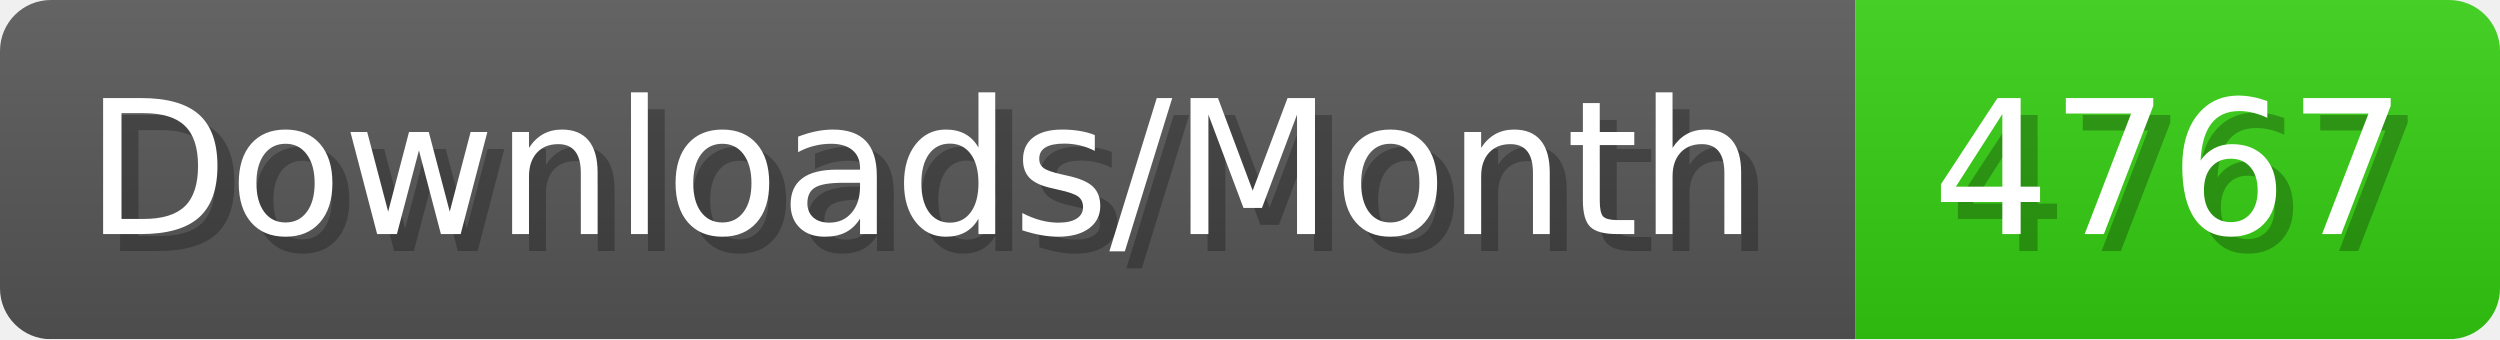
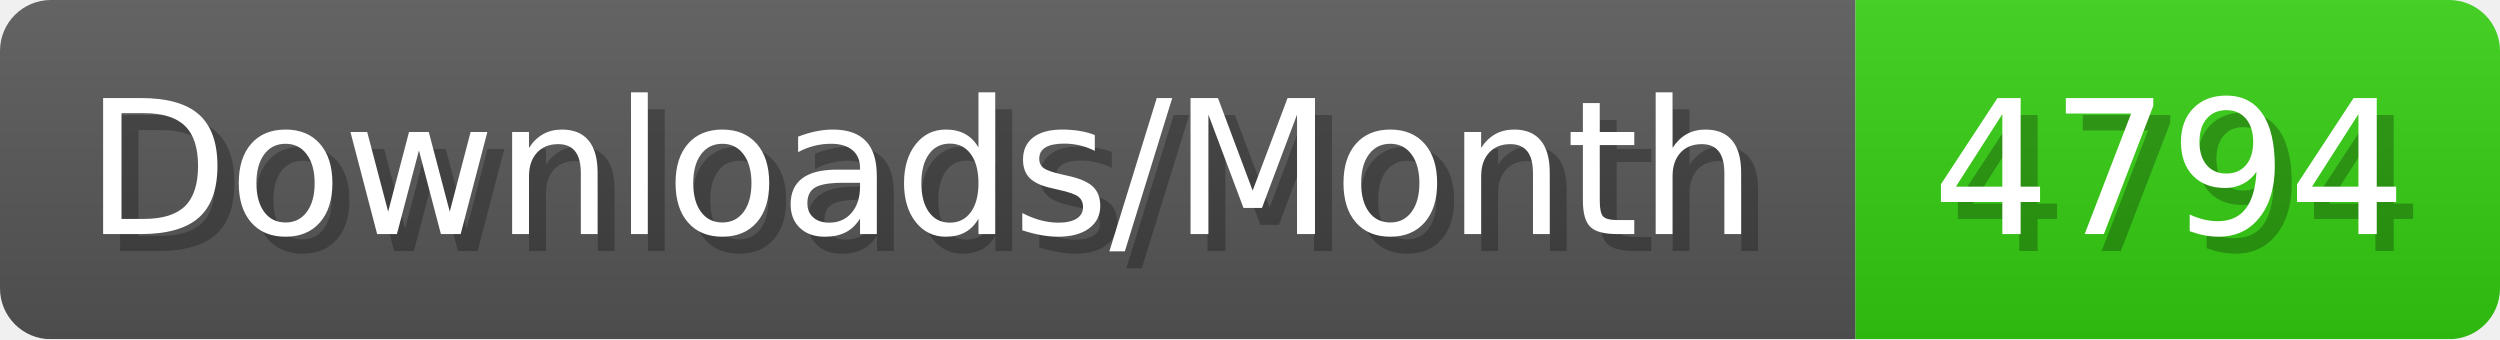
- <svg xmlns="http://www.w3.org/2000/svg" width="147.4" height="20" viewBox="0 0 1474 200" role="img" aria-label="Downloads/Month: 4767">
+ <svg xmlns="http://www.w3.org/2000/svg" width="147.4" height="20" viewBox="0 0 1474 200" role="img" aria-label="Downloads/Month: 4794">
  <linearGradient id="YlXUI" x2="0" y2="100%">
    <stop offset="0" stop-opacity=".1" stop-color="#EEE" />
    <stop offset="1" stop-opacity=".1" />
  </linearGradient>
  <mask id="JHhop">
    <rect width="1474" height="200" rx="30" fill="#FFF" />
  </mask>
  <g mask="url(#JHhop)">
    <rect width="1094" height="200" fill="#555" />
    <rect width="380" height="200" fill="#3C1" x="1094" />
    <rect width="1474" height="200" fill="url(#YlXUI)" />
  </g>
  <g aria-hidden="true" fill="#fff" text-anchor="start" font-family="Verdana,DejaVu Sans,sans-serif" font-size="110">
    <text x="60" y="148" textLength="994" fill="#000" opacity="0.25">Downloads/Month</text>
    <text x="50" y="138" textLength="994">Downloads/Month</text>
-     <text x="1149" y="148" textLength="280" fill="#000" opacity="0.25">4767</text>
-     <text x="1139" y="138" textLength="280">4767</text>
+     <text x="1149" y="148" textLength="280" fill="#000" opacity="0.25">4794</text>
+     <text x="1139" y="138" textLength="280">4794</text>
  </g>
</svg>
